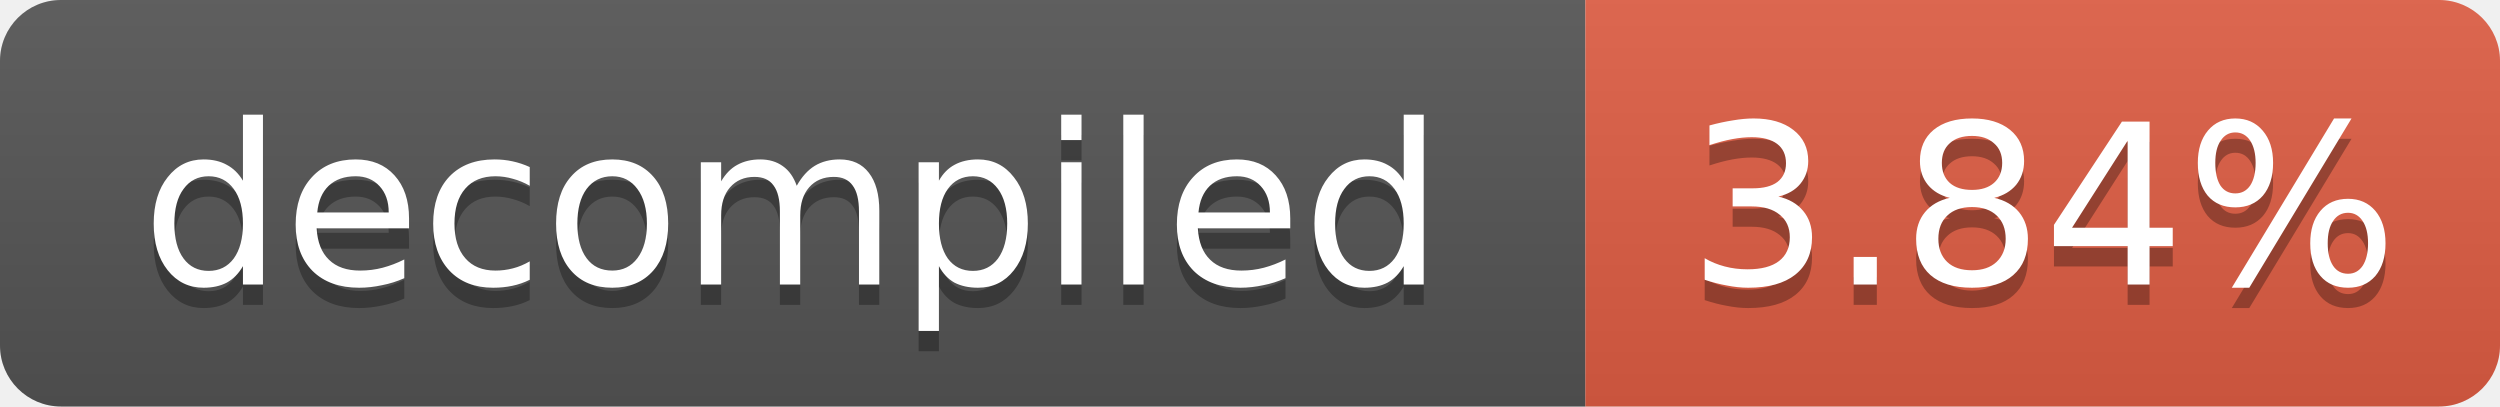
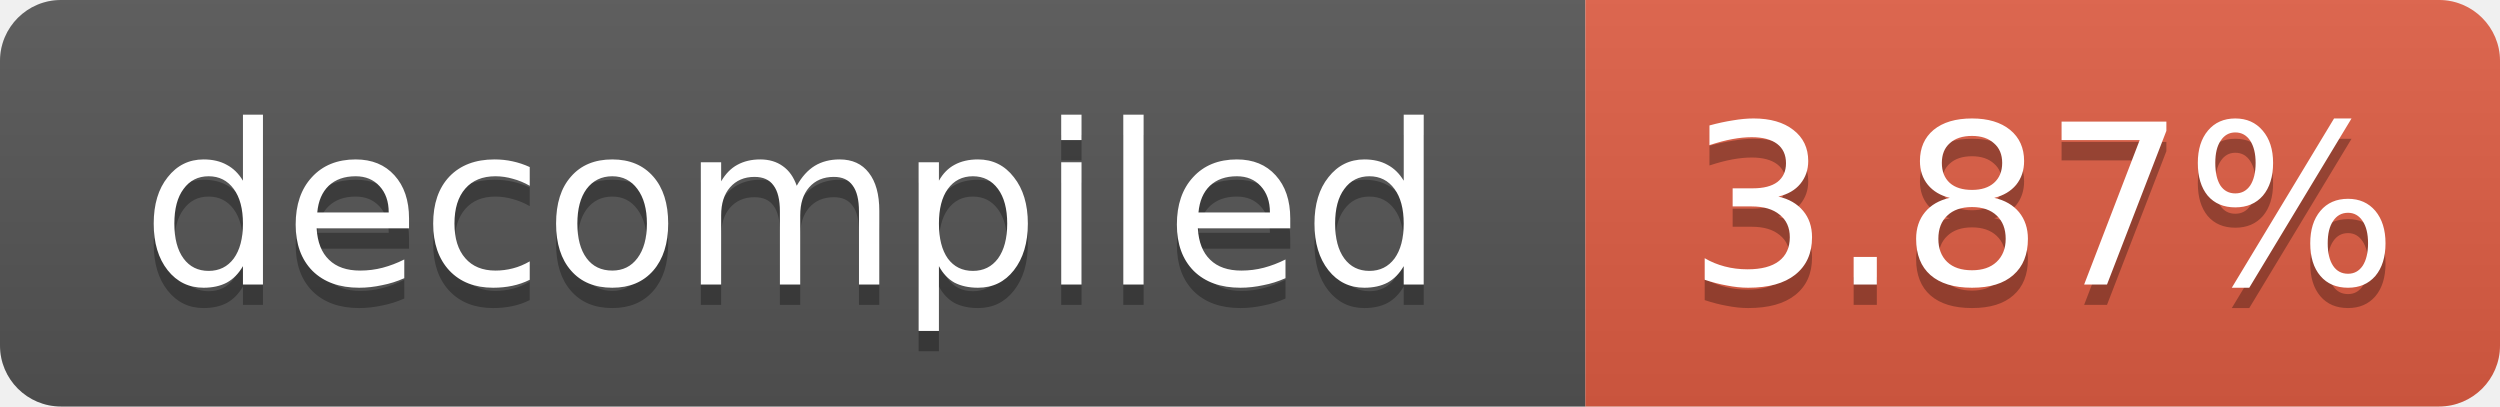
- <svg xmlns="http://www.w3.org/2000/svg" width="123" height="20" role="img" aria-label="decompiled: 3.84%">
+ <svg xmlns="http://www.w3.org/2000/svg" width="123" height="20" role="img" aria-label="decompiled: 3.87%">
  <linearGradient id="s" x2="0" y2="100%">
    <stop offset="0" stop-color="#bbb" stop-opacity=".1" />
    <stop offset="1" stop-opacity=".1" />
  </linearGradient>
  <clipPath id="r">
    <rect width="123" height="20" rx="3" fill="#fff" />
  </clipPath>
  <g clip-path="url(#r)">
    <rect width="78" height="20" fill="#555" />
    <rect x="78" width="45" height="20" fill="#e05d44" />
    <rect width="123" height="20" fill="url(#s)" />
  </g>
  <g fill="#fff" text-anchor="middle" font-family="Verdana,Geneva,DejaVu Sans,sans-serif" font-size="11">
    <text x="39.0" y="15" fill="#010101" fill-opacity=".3">decompiled</text>
    <text x="39.0" y="14">decompiled</text>
-     <text x="100.5" y="15" fill="#010101" fill-opacity=".3">3.84%</text>
-     <text x="100.5" y="14">3.84%</text>
+     <text x="100.5" y="15" fill="#010101" fill-opacity=".3">3.87%</text>
+     <text x="100.5" y="14">3.87%</text>
  </g>
</svg>
